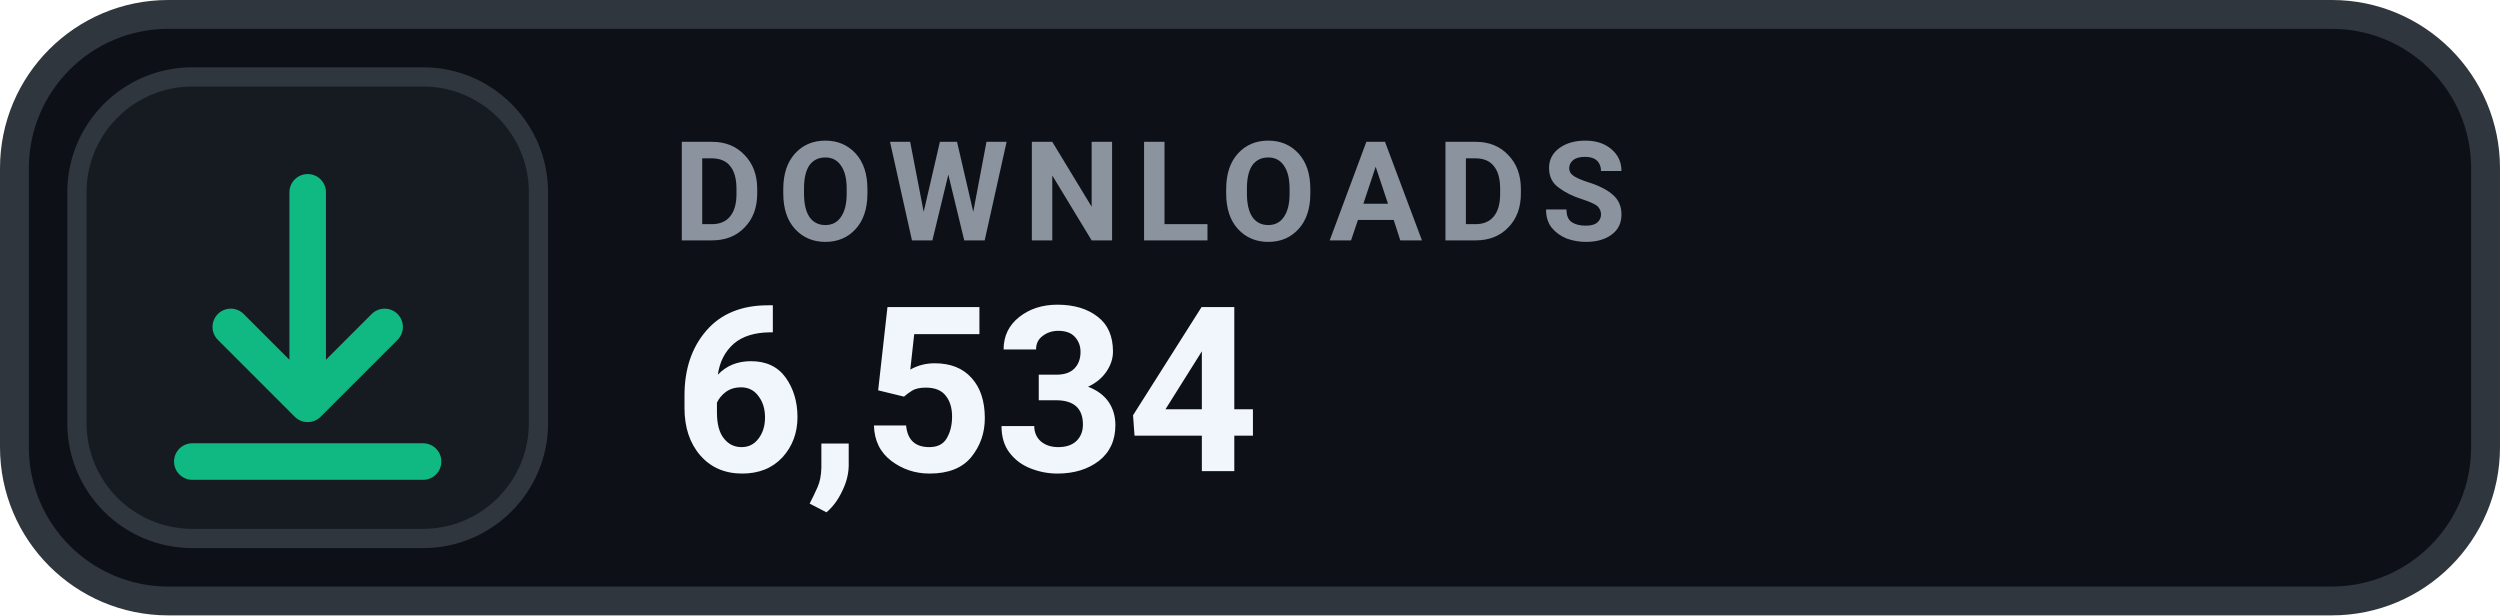
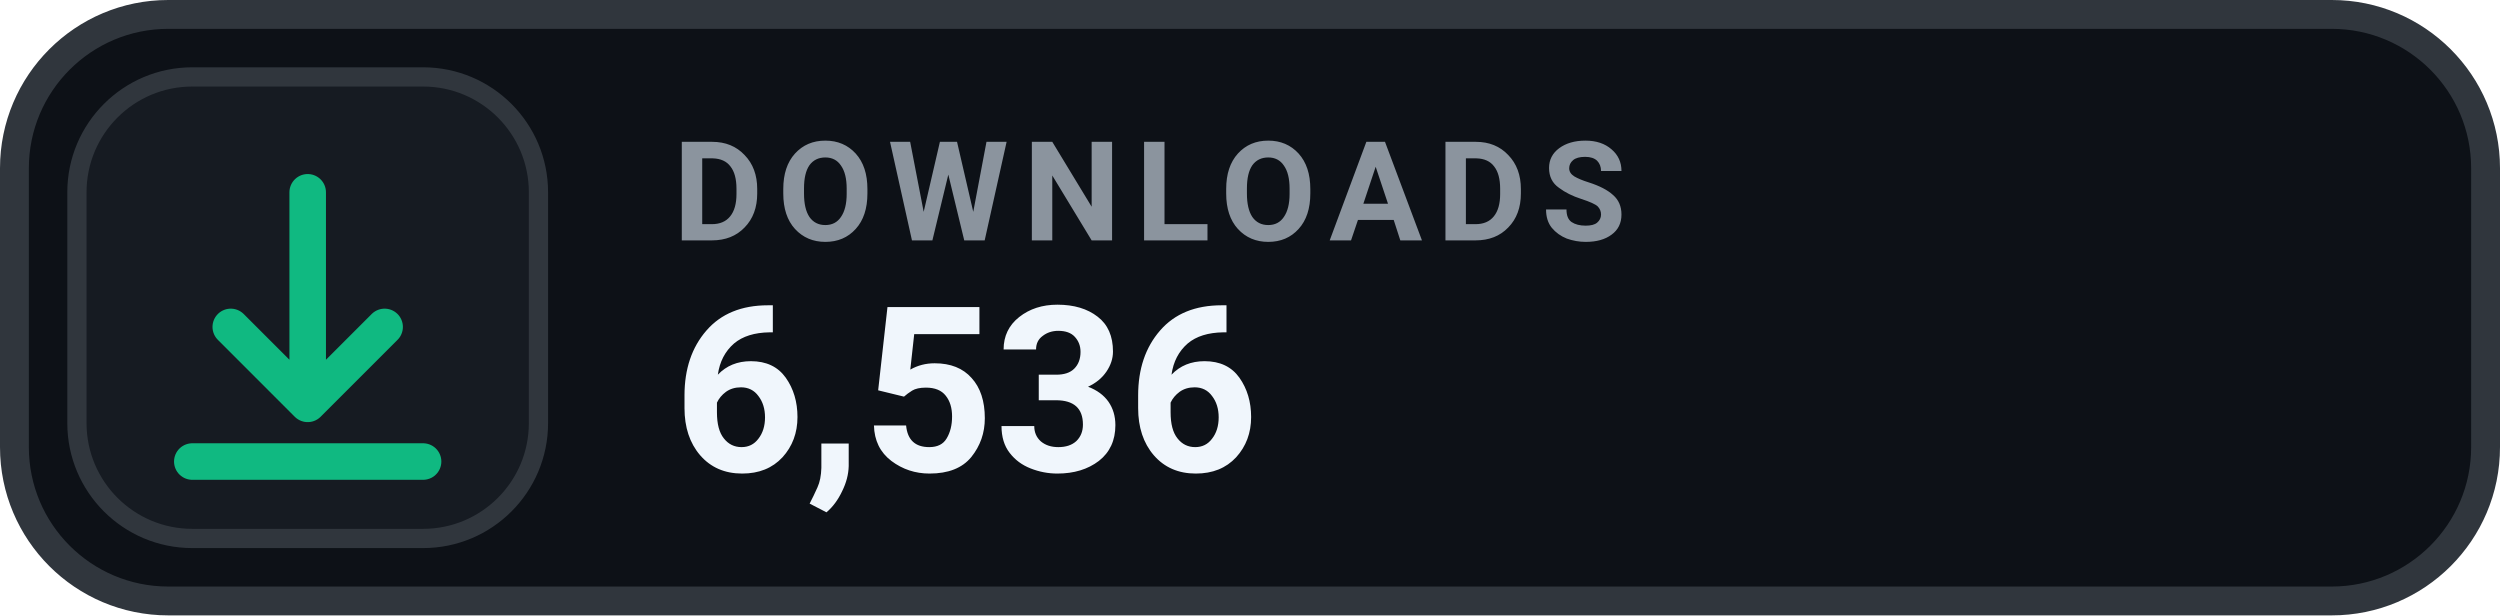
- <svg xmlns="http://www.w3.org/2000/svg" width="130" height="32" viewBox="0 0 130 32" role="img" aria-label="DOWNLOADS 6,534">
+ <svg xmlns="http://www.w3.org/2000/svg" width="130" height="32" viewBox="0 0 130 32" role="img" aria-label="DOWNLOADS 6,536">
  <rect x=".75" y=".75" width="128.5" height="30.5" rx="8" fill="#0D1117" stroke="#30363D" stroke-width="1.5" />
  <rect x="4" y="4" width="24" height="24" rx="6" fill="#161B22" stroke="#30363D" stroke-width="1" />
  <g transform="translate(16 16)" style="color:#10B981;">
    <path d="M0 -6 v11 m0 0 l4 -4 m-4 4 l-4 -4 M-6 8 h12" fill="none" stroke="currentColor" stroke-width="1.9" stroke-linecap="round" stroke-linejoin="round" />
  </g>
  <text x="35" y="12.5" fill="#8B949E" font-family="-apple-system,BlinkMacSystemFont,'Segoe UI',Roboto,Helvetica,Arial,sans-serif" font-size="7.2" font-weight="700" letter-spacing=".75">DOWNLOADS</text>
-   <text x="35" y="24.5" fill="#F0F6FC" font-family="-apple-system,BlinkMacSystemFont,'Segoe UI',Roboto,Helvetica,Arial,sans-serif" font-size="12" font-weight="700">6,534</text>
+   <text x="35" y="24.5" fill="#F0F6FC" font-family="-apple-system,BlinkMacSystemFont,'Segoe UI',Roboto,Helvetica,Arial,sans-serif" font-size="12" font-weight="700">6,536</text>
</svg>
